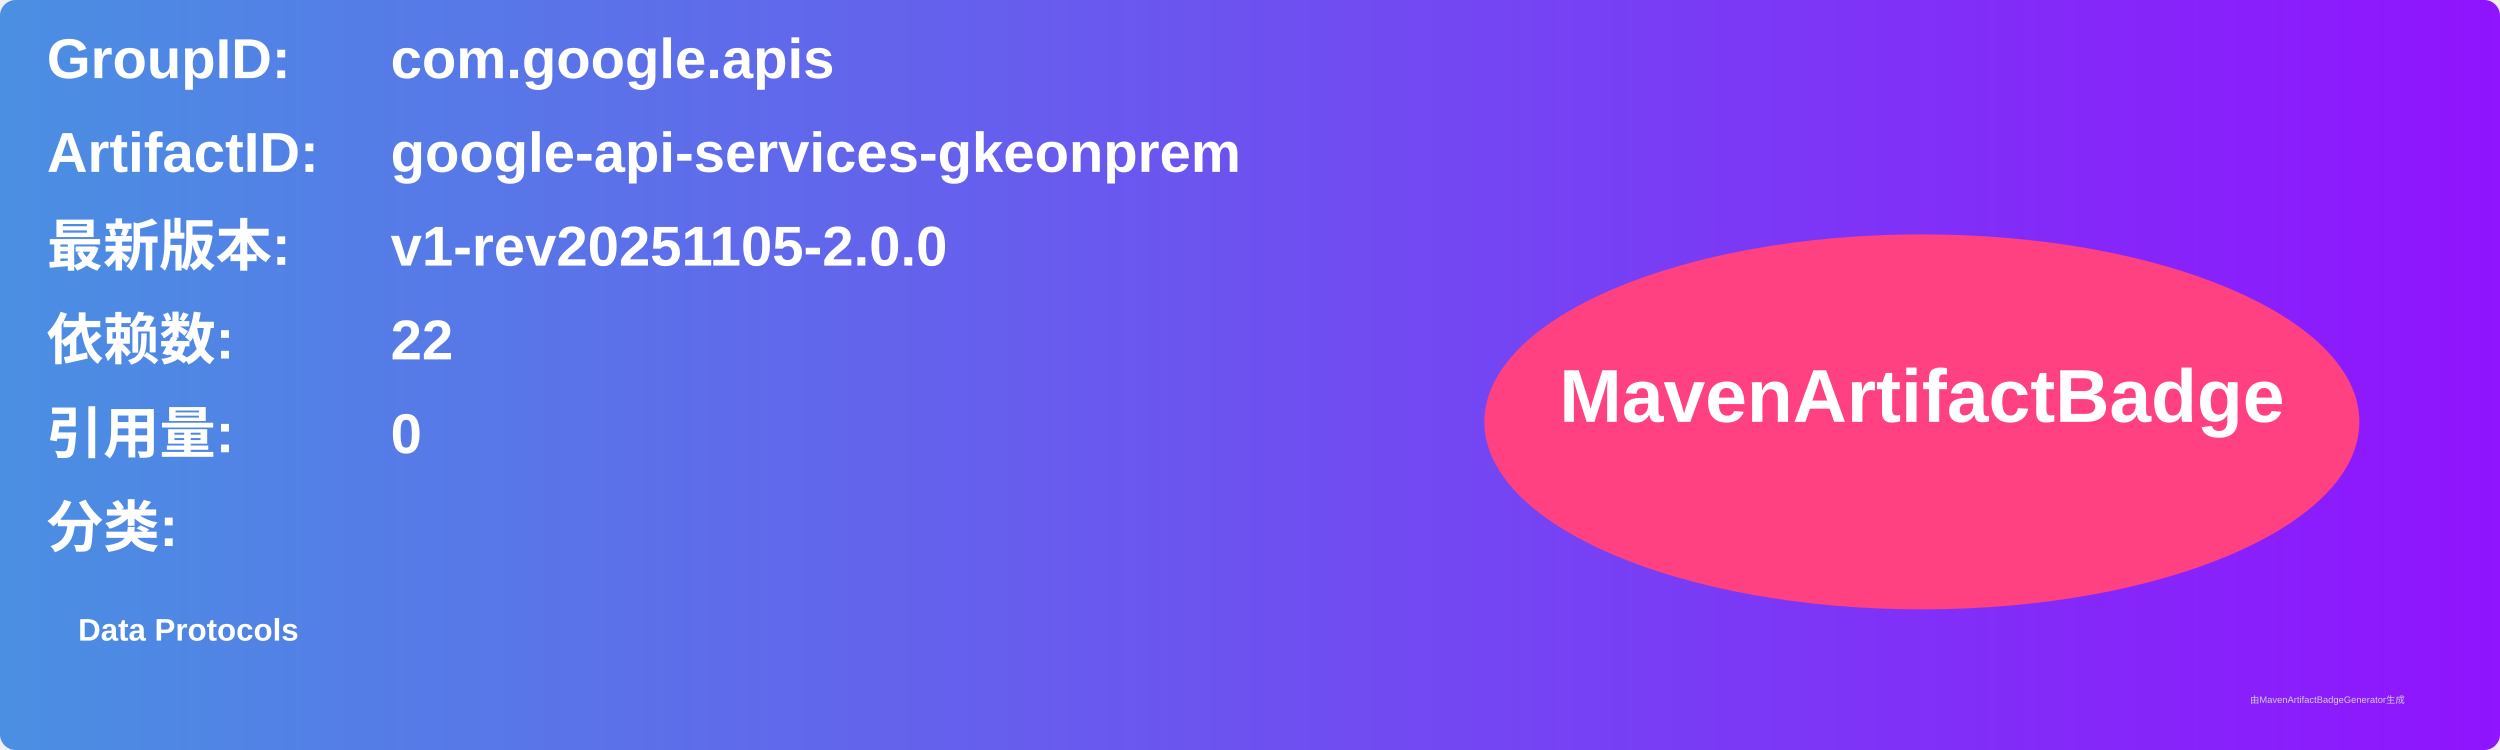
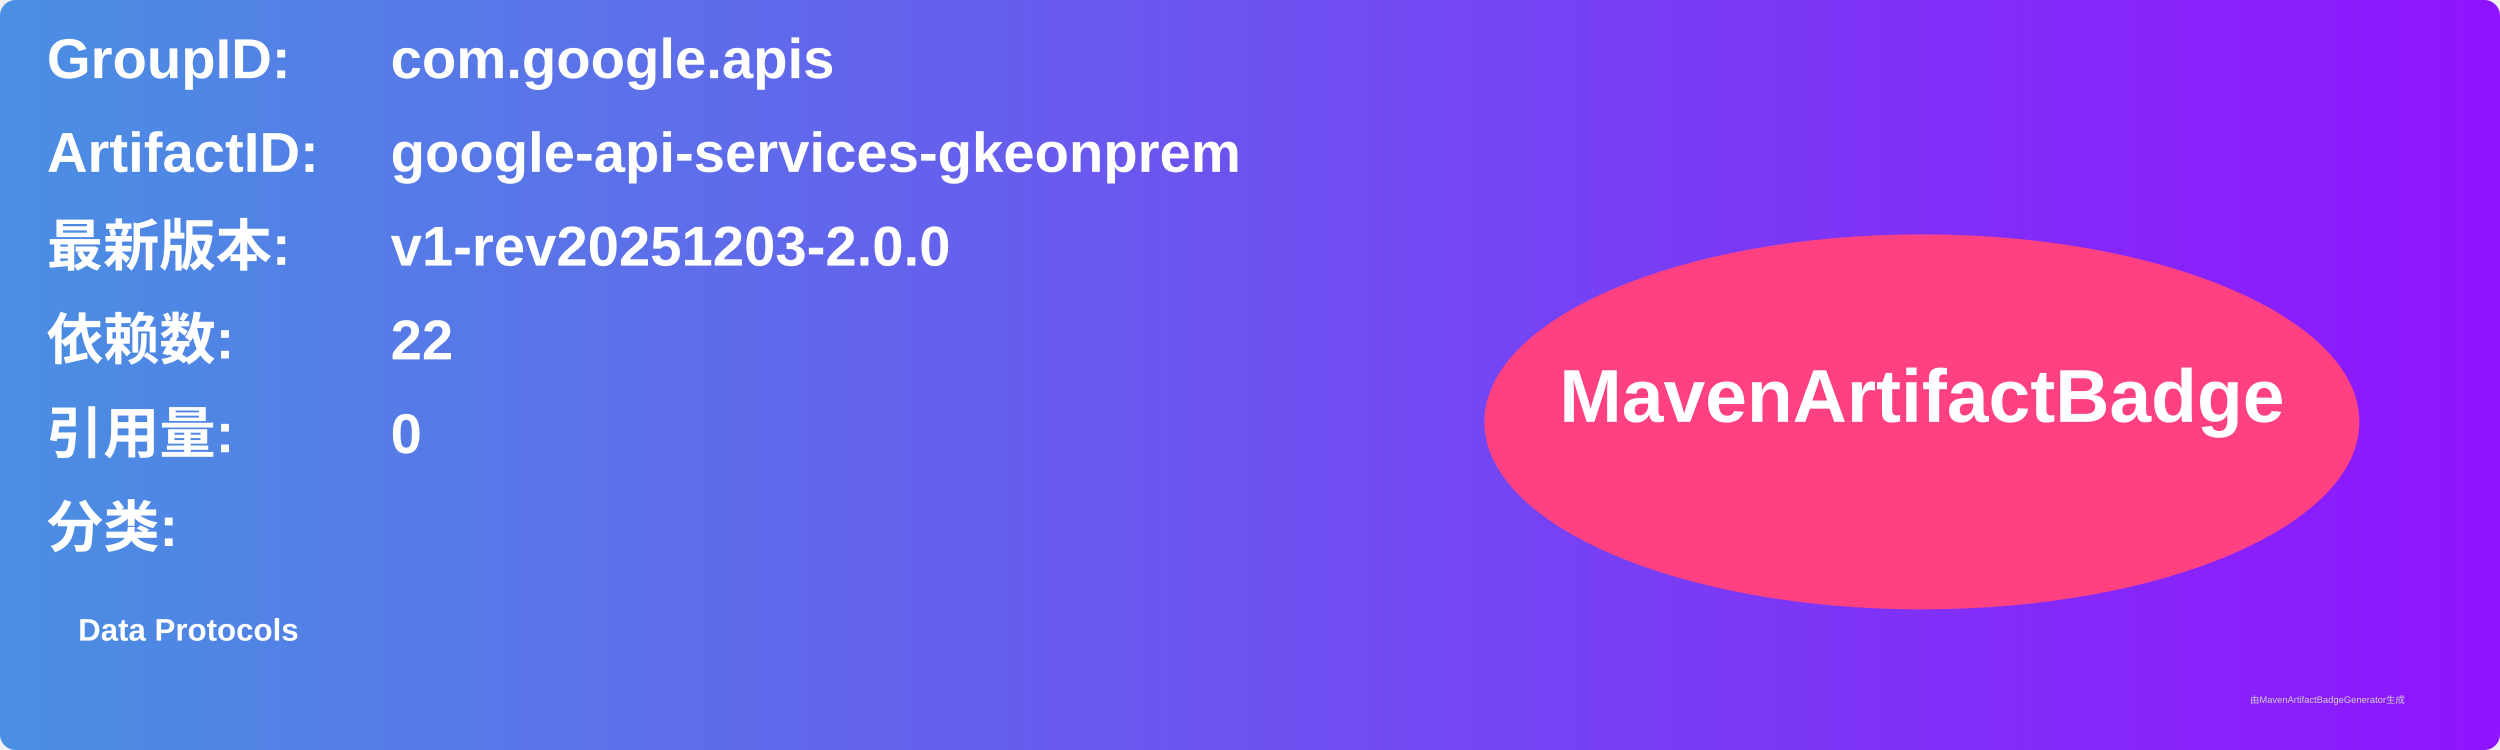
<svg xmlns="http://www.w3.org/2000/svg" width="800" height="240" viewBox="0 0 800 240">
  <linearGradient id="grad" x1="0%" y1="0%" x2="100%" y2="0%">
    <stop offset="0%" stop-color="#4a90e2" />
    <stop offset="100%" stop-color="#9013fe" />
  </linearGradient>
  <rect width="100%" height="100%" rx="5" ry="5" fill="url(#grad)" />
  <g transform="translate(15, 15)">
    <text x="0" y="10" font-family="Arial" font-size="18" fill="white" font-weight="bold" width="260">GroupID:</text>
    <text x="110" y="10" font-family="Arial" font-size="18" fill="white" font-weight="bold" width="460">com.google.apis</text>
    <text x="0" y="40" font-family="Arial" font-size="18" fill="white" font-weight="bold" width="260">ArtifactID:</text>
    <text x="110" y="40" font-family="Arial" font-size="18" fill="white" font-weight="bold" width="460">google-api-services-gkeonprem</text>
    <text x="0" y="70" font-family="Arial" font-size="18" fill="white" font-weight="bold">最新版本:</text>
    <text x="110" y="70" font-family="Arial" font-size="18" fill="white" font-weight="bold">
-       <tspan font-weight="bold">v1-rev20251105-2.0.0</tspan>
+       <tspan font-weight="bold">v1-rev20251203-2.0.0</tspan>
    </text>
    <text x="0" y="100" font-family="Arial" font-size="18" fill="white" font-weight="bold">依赖数: </text>
    <text x="110" y="100" font-family="Arial" font-size="18" fill="white">
      <tspan font-weight="bold">22</tspan>
    </text>
    <text x="0" y="130" font-family="Arial" font-size="18" fill="white" font-weight="bold">引用量: </text>
    <text x="110" y="130" font-family="Arial" font-size="18" fill="white">
      <tspan font-weight="bold">0</tspan>
    </text>
    <text x="0" y="160" font-family="Arial" font-size="18" fill="white" font-weight="bold">分类:</text>
    <text x="10" y="190" font-family="Arial" font-size="10" fill="white">
      <tspan font-weight="bold">Data Protocols</tspan>
    </text>
    <ellipse cx="600" cy="120" rx="140" ry="60" fill="#ff4081" />
    <text x="600" y="120" text-anchor="middle" font-family="Arial" font-size="24" fill="white" font-weight="bold">MavenArtifactBadge</text>
  </g>
  <text x="720" y="225" font-family="Arial" font-size="3" fill="#d0d0d0">由MavenArtifactBadgeGenerator生成</text>
</svg>
